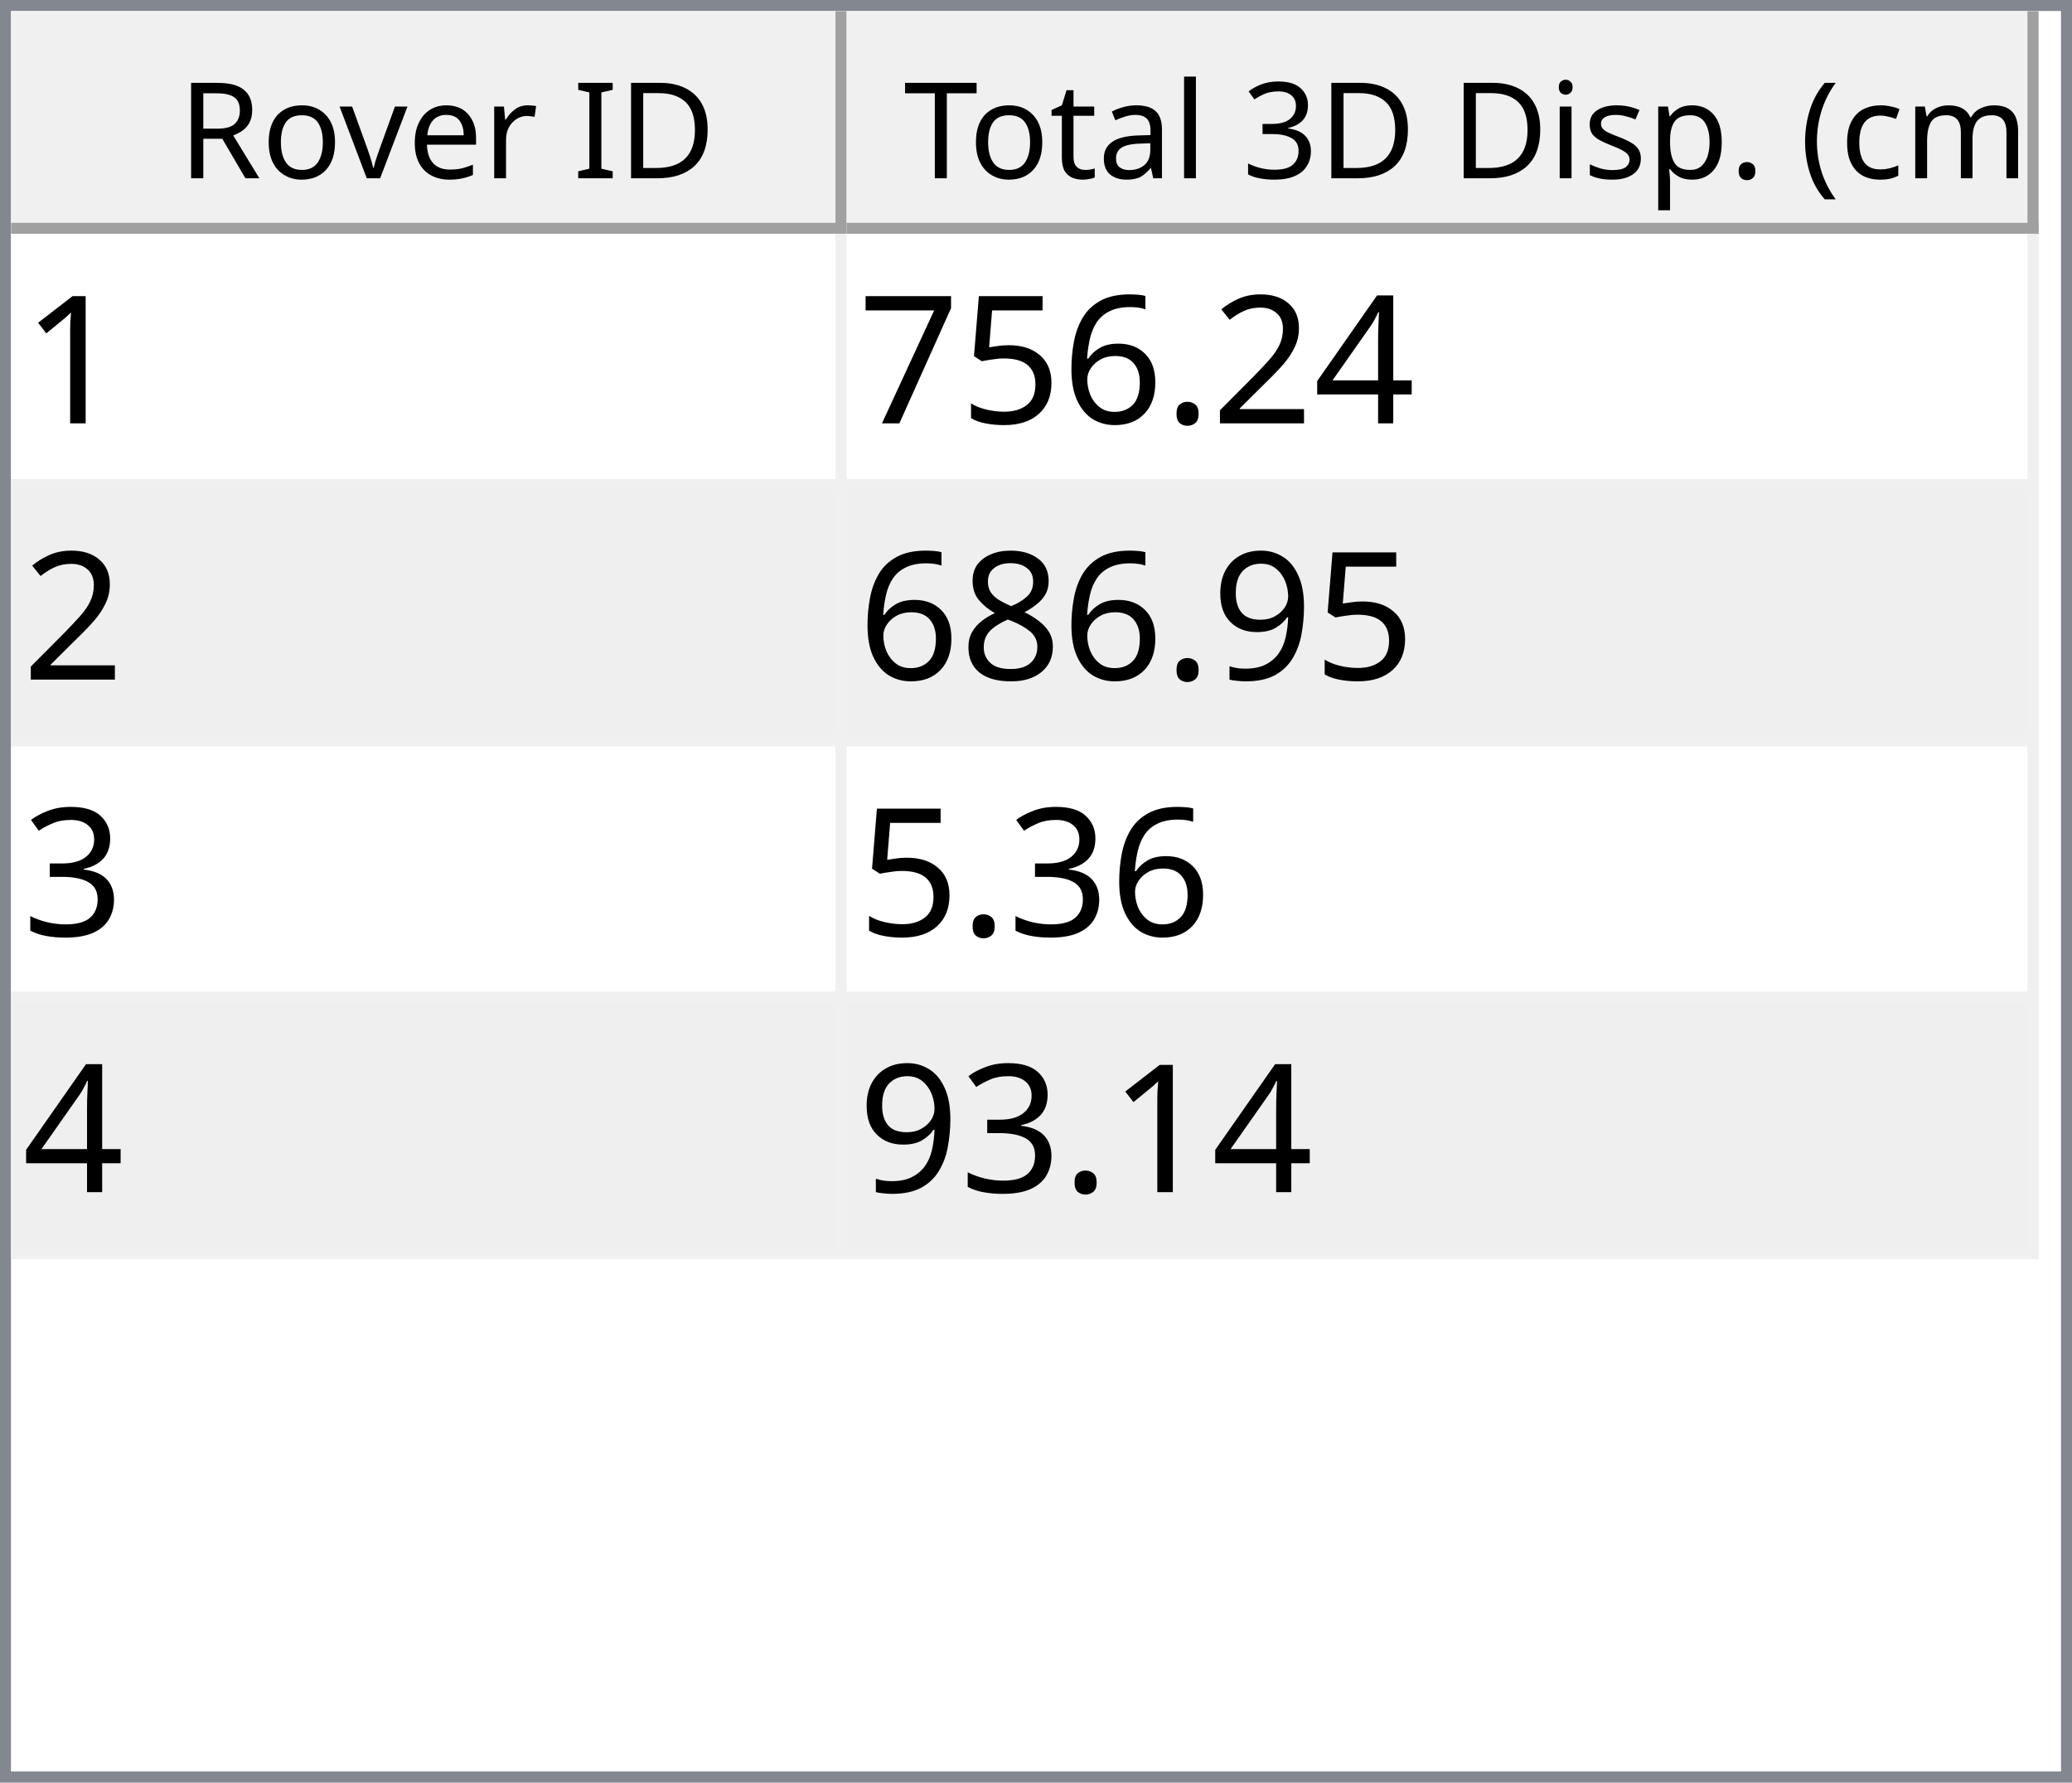
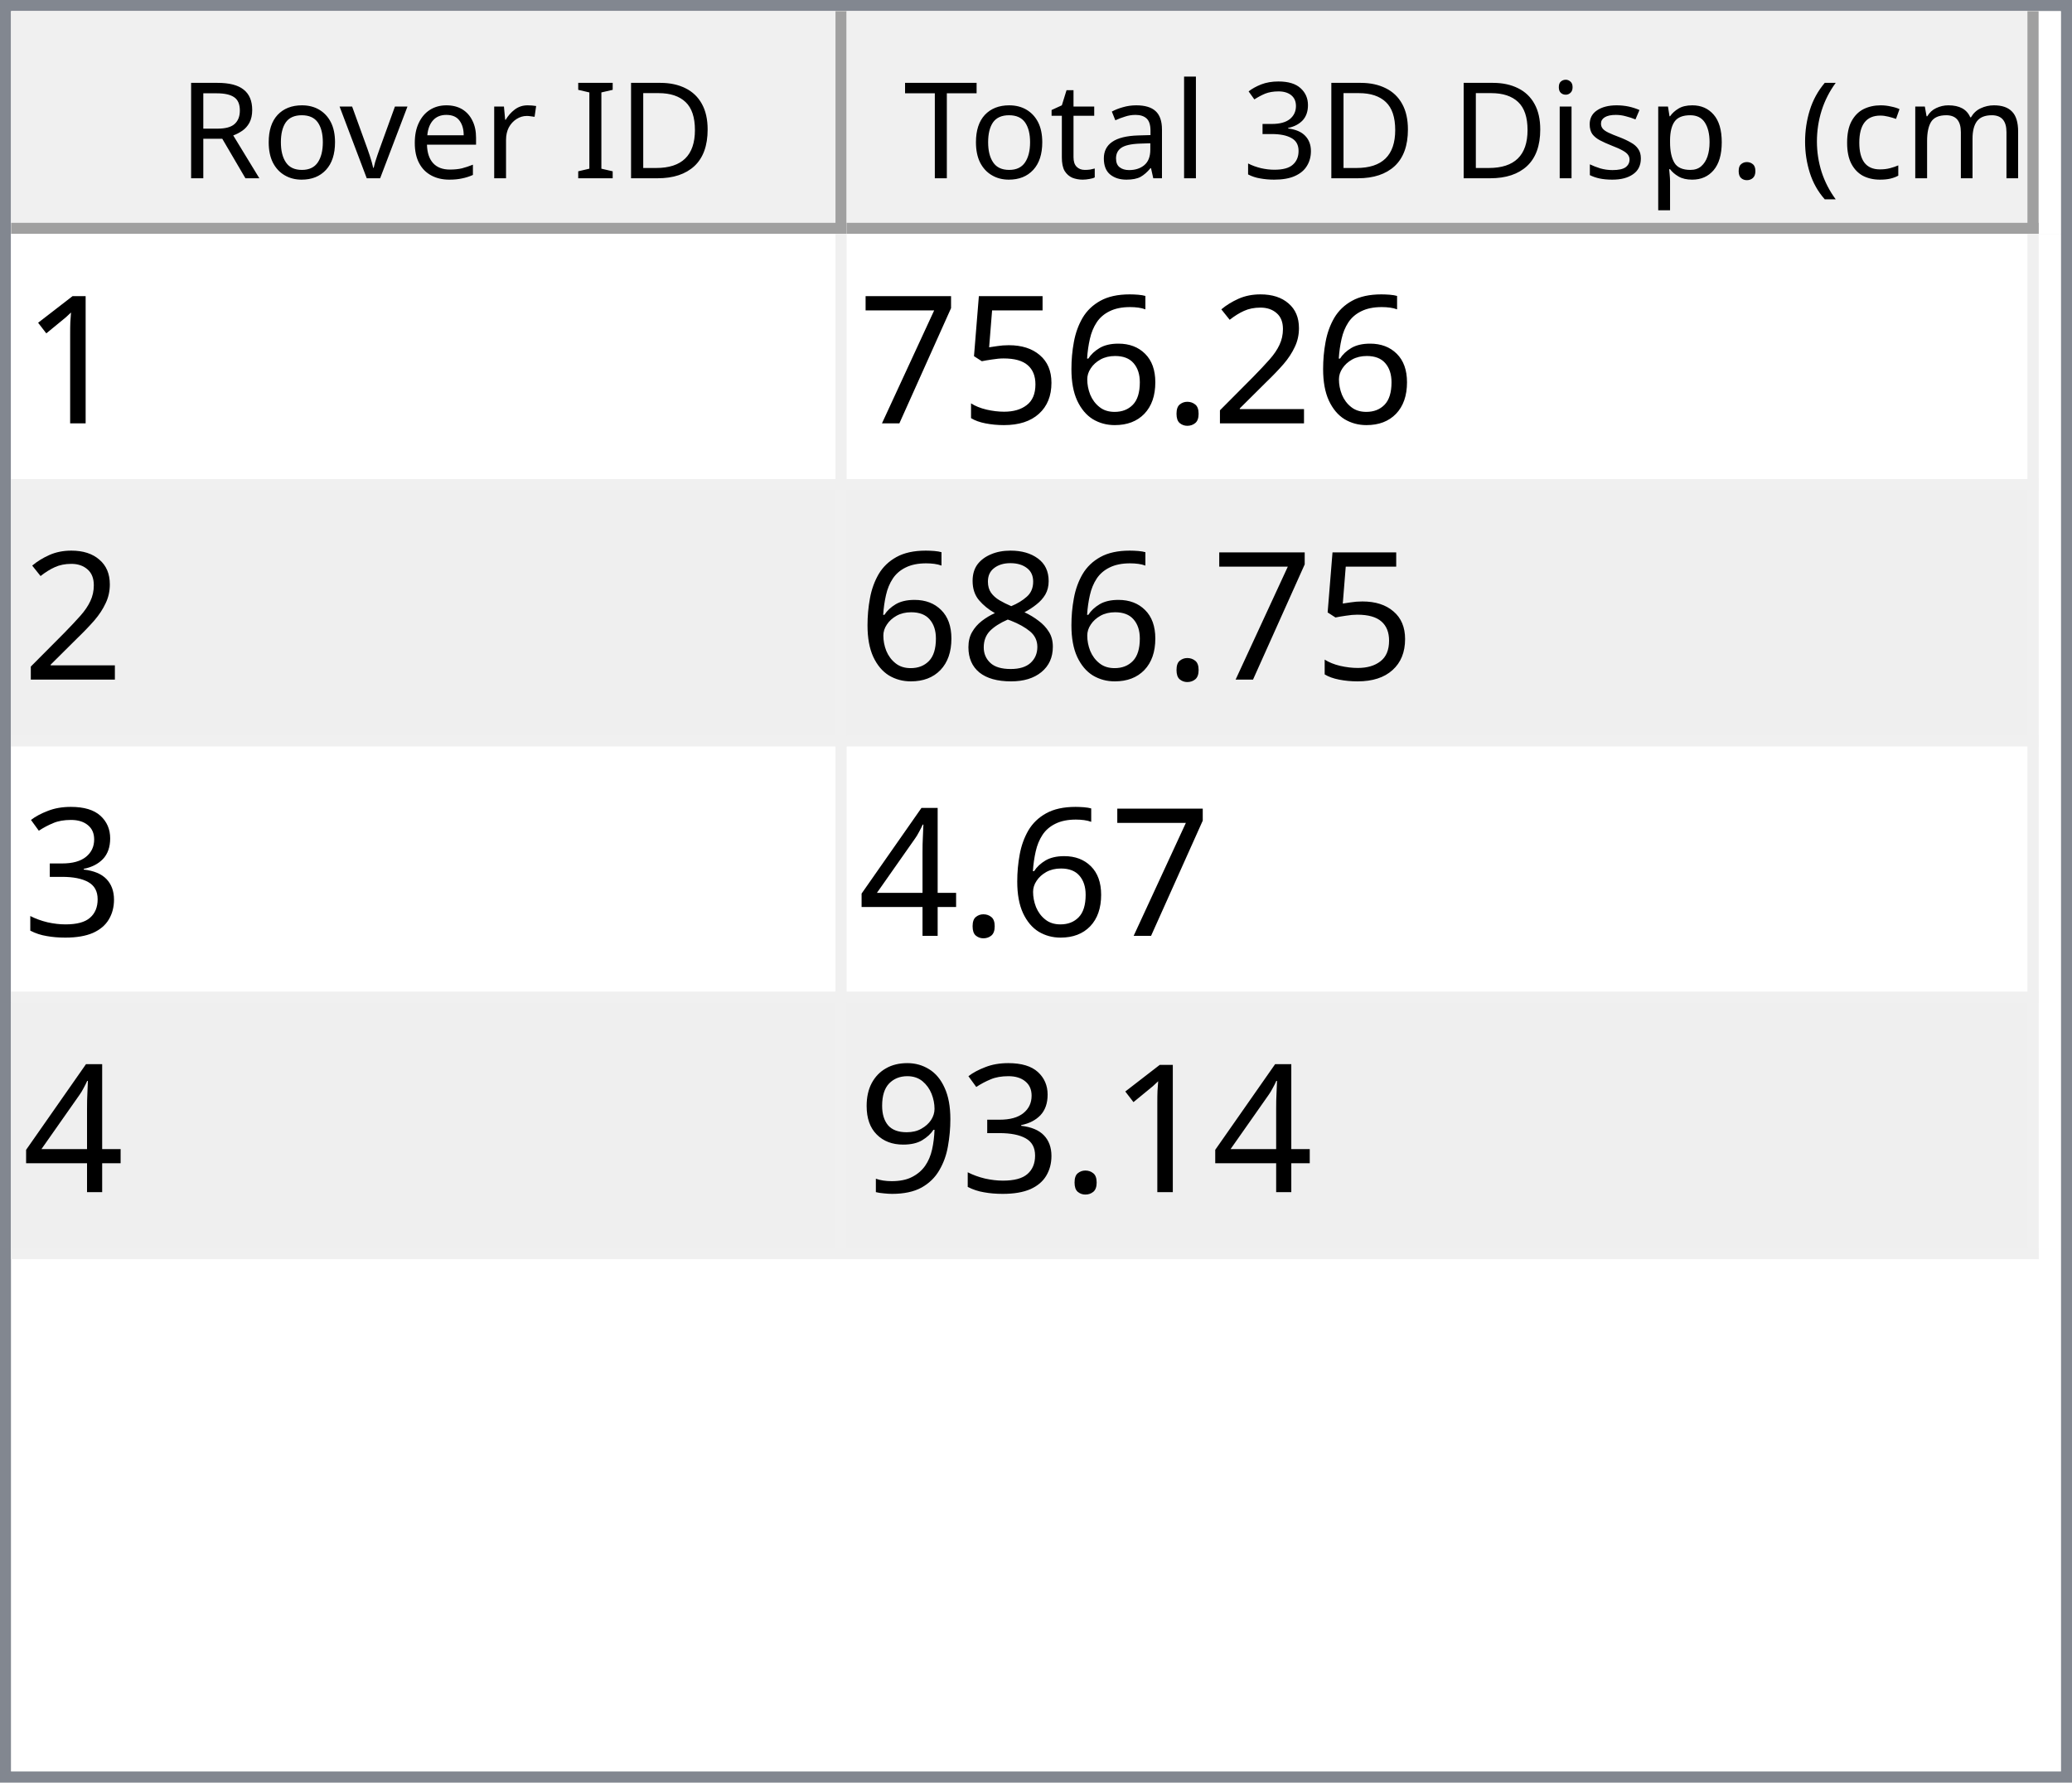
<svg xmlns="http://www.w3.org/2000/svg" style="fill-opacity:1; color-rendering:auto; color-interpolation:auto; text-rendering:auto; stroke:black; stroke-linecap:square; stroke-miterlimit:10; shape-rendering:auto; stroke-opacity:1; fill:black; stroke-dasharray:none; font-weight:normal; stroke-width:1; font-family:'Dialog'; font-style:normal; stroke-linejoin:miter; font-size:12px; stroke-dashoffset:0; image-rendering:auto;" width="186" height="160">
  <defs id="genericDefs" />
  <g>
    <defs id="defs1">
      <clipPath clipPathUnits="userSpaceOnUse" id="clipPath1">
        <path d="M0 0 L186 0 L186 160 L0 160 L0 0 Z" />
      </clipPath>
      <clipPath clipPathUnits="userSpaceOnUse" id="clipPath2">
        <path d="M0 0 L0 160 L186 160 L186 0 Z" />
      </clipPath>
      <clipPath clipPathUnits="userSpaceOnUse" id="clipPath3">
        <path d="M0 0 L0 20 L184 20 L184 0 Z" />
      </clipPath>
      <clipPath clipPathUnits="userSpaceOnUse" id="clipPath4">
        <path d="M0 0 L0 20 L75 20 L75 0 Z" />
      </clipPath>
      <clipPath clipPathUnits="userSpaceOnUse" id="clipPath5">
        <path d="M1 1 L1 19 L74 19 L74 1 Z" />
      </clipPath>
      <clipPath clipPathUnits="userSpaceOnUse" id="clipPath6">
        <path d="M0 0 L0 18 L73 18 L73 0 Z" />
      </clipPath>
      <clipPath clipPathUnits="userSpaceOnUse" id="clipPath7">
        <path d="M-0.5 -0.5 L-0.5 19.5 L74.5 19.5 L74.5 -0.5 Z" />
      </clipPath>
      <clipPath clipPathUnits="userSpaceOnUse" id="clipPath8">
        <path d="M0 0 L0 20 L107 20 L107 0 Z" />
      </clipPath>
      <clipPath clipPathUnits="userSpaceOnUse" id="clipPath9">
        <path d="M1 1 L1 19 L106 19 L106 1 Z" />
      </clipPath>
      <clipPath clipPathUnits="userSpaceOnUse" id="clipPath10">
        <path d="M0 0 L0 18 L105 18 L105 0 Z" />
      </clipPath>
      <clipPath clipPathUnits="userSpaceOnUse" id="clipPath11">
        <path d="M-0.5 -0.5 L-0.5 19.5 L106.5 19.5 L106.5 -0.5 Z" />
      </clipPath>
      <clipPath clipPathUnits="userSpaceOnUse" id="clipPath12">
        <path d="M0 0 L0 138 L184 138 L184 0 Z" />
      </clipPath>
      <clipPath clipPathUnits="userSpaceOnUse" id="clipPath13">
        <path d="M0 0 L0 92 L182 92 L182 0 Z" />
      </clipPath>
      <clipPath clipPathUnits="userSpaceOnUse" id="clipPath14">
        <path d="M-0.5 -0.5 L-0.5 91.5 L181.5 91.5 L181.5 -0.5 Z" />
      </clipPath>
      <clipPath clipPathUnits="userSpaceOnUse" id="clipPath15">
        <path d="M0 0 L0 22 L74 22 L74 0 Z" />
      </clipPath>
      <clipPath clipPathUnits="userSpaceOnUse" id="clipPath16">
        <path d="M0 0 L0 22 L106 22 L106 0 Z" />
      </clipPath>
      <font horiz-adv-x="64.551" id="font1">
        <font-face ascent="107.91" descent="25.098" units-per-em="100" style="font-style:normal; font-family:Segoe UI; font-weight:normal;" />
        <missing-glyph horiz-adv-x="64.551" d="M8.109 0 L8.109 68.266 L56.453 68.266 L56.453 0 L8.109 0 ZM15.328 7.234 L49.219 7.234 L49.219 61.031 L15.328 61.031 L15.328 7.234 Z" />
        <glyph unicode="D" horiz-adv-x="70.117" d="M9.188 0 L9.188 70.016 L28.516 70.016 Q65.531 70.016 65.531 35.891 Q65.531 19.672 55.25 9.836 Q44.969 0 27.734 0 L9.188 0 ZM17.391 62.594 L17.391 7.422 L27.828 7.422 Q41.609 7.422 49.273 14.797 Q56.938 22.172 56.938 35.688 Q56.938 62.594 28.328 62.594 L17.391 62.594 Z" />
        <glyph unicode="I" horiz-adv-x="26.611" d="M17.391 0 L9.188 0 L9.188 70.016 L17.391 70.016 L17.391 0 Z" />
        <glyph unicode=" " horiz-adv-x="27.393" d="" />
        <glyph unicode="r" horiz-adv-x="34.766" d="M34.188 41.891 Q32.078 43.5 28.125 43.5 Q23 43.5 19.555 38.672 Q16.109 33.844 16.109 25.484 L16.109 0 L8.109 0 L8.109 50 L16.109 50 L16.109 39.703 L16.312 39.703 Q18.016 44.969 21.531 47.922 Q25.047 50.875 29.391 50.875 Q32.516 50.875 34.188 50.203 L34.188 41.891 Z" />
        <glyph unicode="e" horiz-adv-x="52.295" d="M48.297 23 L12.984 23 Q13.188 14.656 17.484 10.109 Q21.781 5.562 29.297 5.562 Q37.75 5.562 44.828 11.141 L44.828 3.609 Q38.234 -1.172 27.391 -1.172 Q16.797 -1.172 10.742 5.641 Q4.688 12.453 4.688 24.812 Q4.688 36.469 11.305 43.82 Q17.922 51.172 27.734 51.172 Q37.547 51.172 42.922 44.828 Q48.297 38.484 48.297 27.203 L48.297 23 ZM40.094 29.781 Q40.047 36.719 36.75 40.578 Q33.453 44.438 27.594 44.438 Q21.922 44.438 17.969 40.383 Q14.016 36.328 13.094 29.781 L40.094 29.781 Z" />
        <glyph unicode="v" horiz-adv-x="47.9" d="M47.406 50 L27.484 0 L19.625 0 L0.688 50 L9.469 50 L22.172 13.672 Q23.578 9.672 23.922 6.688 L24.125 6.688 Q24.609 10.453 25.688 13.484 L38.969 50 L47.406 50 Z" />
        <glyph unicode="o" horiz-adv-x="58.594" d="M29 -1.172 Q17.922 -1.172 11.305 5.836 Q4.688 12.844 4.688 24.422 Q4.688 37.016 11.57 44.094 Q18.453 51.172 30.172 51.172 Q41.359 51.172 47.633 44.289 Q53.906 37.406 53.906 25.203 Q53.906 13.234 47.141 6.031 Q40.375 -1.172 29 -1.172 ZM29.594 44.438 Q21.875 44.438 17.383 39.188 Q12.891 33.938 12.891 24.703 Q12.891 15.828 17.43 10.695 Q21.969 5.562 29.594 5.562 Q37.359 5.562 41.531 10.594 Q45.703 15.625 45.703 24.906 Q45.703 34.281 41.531 39.359 Q37.359 44.438 29.594 44.438 Z" />
        <glyph unicode="R" horiz-adv-x="59.814" d="M59.375 0 L49.609 0 L37.891 19.625 Q36.281 22.359 34.766 24.289 Q33.25 26.219 31.664 27.438 Q30.078 28.656 28.25 29.219 Q26.422 29.781 24.125 29.781 L17.391 29.781 L17.391 0 L9.188 0 L9.188 70.016 L30.078 70.016 Q34.672 70.016 38.555 68.867 Q42.438 67.719 45.289 65.375 Q48.141 63.031 49.758 59.547 Q51.375 56.062 51.375 51.375 Q51.375 47.703 50.273 44.656 Q49.172 41.609 47.148 39.211 Q45.125 36.812 42.266 35.133 Q39.406 33.453 35.844 32.516 L35.844 32.328 Q37.594 31.547 38.891 30.547 Q40.188 29.547 41.359 28.18 Q42.531 26.812 43.68 25.078 Q44.828 23.344 46.234 21.047 L59.375 0 ZM17.391 62.594 L17.391 37.203 L28.516 37.203 Q31.594 37.203 34.203 38.133 Q36.812 39.062 38.719 40.797 Q40.625 42.531 41.703 45.047 Q42.781 47.562 42.781 50.688 Q42.781 56.297 39.141 59.445 Q35.5 62.594 28.609 62.594 L17.391 62.594 Z" />
        <glyph unicode=")" horiz-adv-x="30.176" d="M8.297 -15.922 L1.172 -15.922 Q16.406 2.344 16.406 26.812 Q16.406 51.469 1.078 70.016 L8.297 70.016 Q23.531 52.156 23.531 26.703 Q23.531 1.375 8.297 -15.922 Z" />
        <glyph unicode="m" horiz-adv-x="86.133" d="M79.109 0 L71.094 0 L71.094 28.719 Q71.094 37.016 68.531 40.727 Q65.969 44.438 59.906 44.438 Q54.781 44.438 51.195 39.75 Q47.609 35.062 47.609 28.516 L47.609 0 L39.594 0 L39.594 29.688 Q39.594 44.438 28.219 44.438 Q22.953 44.438 19.531 40.016 Q16.109 35.594 16.109 28.516 L16.109 0 L8.109 0 L8.109 50 L16.109 50 L16.109 42.094 L16.312 42.094 Q21.625 51.172 31.844 51.172 Q36.969 51.172 40.773 48.312 Q44.578 45.453 46 40.828 Q51.562 51.172 62.594 51.172 Q79.109 51.172 79.109 30.812 L79.109 0 Z" />
        <glyph unicode="c" horiz-adv-x="46.191" d="M42.188 2.297 Q36.422 -1.172 28.516 -1.172 Q17.828 -1.172 11.258 5.789 Q4.688 12.75 4.688 23.828 Q4.688 36.188 11.766 43.68 Q18.844 51.172 30.672 51.172 Q37.25 51.172 42.281 48.734 L42.281 40.531 Q36.719 44.438 30.375 44.438 Q22.703 44.438 17.797 38.945 Q12.891 33.453 12.891 24.516 Q12.891 15.719 17.508 10.641 Q22.125 5.562 29.891 5.562 Q36.422 5.562 42.188 9.906 L42.188 2.297 Z" />
        <glyph unicode="(" horiz-adv-x="30.176" d="M29.109 -15.922 L21.969 -15.922 Q6.844 1.375 6.844 26.703 Q6.844 52.156 21.969 70.016 L29.203 70.016 Q13.875 51.469 13.875 26.812 Q13.875 2.344 29.109 -15.922 Z" />
        <glyph unicode="." horiz-adv-x="21.68" d="M10.891 -1.078 Q8.641 -1.078 7.055 0.539 Q5.469 2.156 5.469 4.391 Q5.469 6.641 7.055 8.273 Q8.641 9.906 10.891 9.906 Q13.188 9.906 14.797 8.273 Q16.406 6.641 16.406 4.391 Q16.406 2.156 14.797 0.539 Q13.188 -1.078 10.891 -1.078 Z" />
        <glyph unicode="p" horiz-adv-x="58.789" d="M16.312 7.234 L16.109 7.234 L16.109 -23 L8.109 -23 L8.109 50 L16.109 50 L16.109 41.219 L16.312 41.219 Q22.219 51.172 33.594 51.172 Q43.266 51.172 48.688 44.461 Q54.109 37.75 54.109 26.469 Q54.109 13.922 48 6.375 Q41.891 -1.172 31.297 -1.172 Q21.578 -1.172 16.312 7.234 ZM16.109 27.391 L16.109 20.406 Q16.109 14.203 20.141 9.883 Q24.172 5.562 30.375 5.562 Q37.641 5.562 41.773 11.133 Q45.906 16.703 45.906 26.609 Q45.906 34.969 42.047 39.703 Q38.188 44.438 31.594 44.438 Q24.609 44.438 20.359 39.578 Q16.109 34.719 16.109 27.391 Z" />
        <glyph unicode="s" horiz-adv-x="42.432" d="M5.078 1.812 L5.078 10.406 Q11.625 5.562 19.484 5.562 Q30.031 5.562 30.031 12.594 Q30.031 14.594 29.125 15.992 Q28.219 17.391 26.68 18.461 Q25.141 19.531 23.07 20.383 Q21 21.234 18.609 22.172 Q15.281 23.484 12.766 24.828 Q10.25 26.172 8.57 27.859 Q6.891 29.547 6.031 31.695 Q5.172 33.844 5.172 36.719 Q5.172 40.234 6.789 42.945 Q8.406 45.656 11.086 47.484 Q13.766 49.312 17.211 50.242 Q20.656 51.172 24.312 51.172 Q30.812 51.172 35.938 48.922 L35.938 40.828 Q30.422 44.438 23.25 44.438 Q21 44.438 19.195 43.922 Q17.391 43.406 16.094 42.477 Q14.797 41.547 14.086 40.258 Q13.375 38.969 13.375 37.406 Q13.375 35.453 14.086 34.133 Q14.797 32.812 16.164 31.789 Q17.531 30.766 19.484 29.938 Q21.438 29.109 23.922 28.125 Q27.25 26.859 29.883 25.516 Q32.516 24.172 34.375 22.484 Q36.234 20.797 37.234 18.602 Q38.234 16.406 38.234 13.375 Q38.234 9.672 36.602 6.938 Q34.969 4.203 32.234 2.398 Q29.5 0.594 25.93 -0.289 Q22.359 -1.172 18.453 -1.172 Q10.75 -1.172 5.078 1.812 Z" />
        <glyph unicode="i" horiz-adv-x="24.219" d="M12.203 62.703 Q10.062 62.703 8.547 64.164 Q7.031 65.625 7.031 67.875 Q7.031 70.125 8.547 71.609 Q10.062 73.094 12.203 73.094 Q14.406 73.094 15.945 71.609 Q17.484 70.125 17.484 67.875 Q17.484 65.719 15.945 64.211 Q14.406 62.703 12.203 62.703 ZM16.109 0 L8.109 0 L8.109 50 L16.109 50 L16.109 0 Z" />
        <glyph unicode="3" horiz-adv-x="53.906" d="M46.531 19.828 Q46.531 15.094 44.75 11.211 Q42.969 7.328 39.719 4.57 Q36.469 1.812 31.93 0.297 Q27.391 -1.219 21.922 -1.219 Q11.922 -1.219 6 2.594 L6 11.188 Q13.094 5.609 22.219 5.609 Q25.875 5.609 28.828 6.539 Q31.781 7.469 33.906 9.227 Q36.031 10.984 37.18 13.477 Q38.328 15.969 38.328 19.094 Q38.328 32.812 18.797 32.812 L12.984 32.812 L12.984 39.594 L18.5 39.594 Q35.797 39.594 35.797 52.484 Q35.797 64.406 22.609 64.406 Q15.188 64.406 8.688 59.422 L8.688 67.188 Q15.375 71.188 24.609 71.188 Q29 71.188 32.57 69.969 Q36.141 68.75 38.68 66.555 Q41.219 64.359 42.609 61.281 Q44 58.203 44 54.5 Q44 40.672 30.031 36.719 L30.031 36.531 Q33.594 36.141 36.625 34.797 Q39.656 33.453 41.852 31.305 Q44.047 29.156 45.289 26.25 Q46.531 23.344 46.531 19.828 Z" />
        <glyph unicode="l" horiz-adv-x="24.219" d="M16.109 0 L8.109 0 L8.109 74.031 L16.109 74.031 L16.109 0 Z" />
        <glyph unicode="a" horiz-adv-x="50.879" d="M43.891 0 L35.891 0 L35.891 7.812 L35.688 7.812 Q30.469 -1.172 20.312 -1.172 Q12.844 -1.172 8.617 2.781 Q4.391 6.734 4.391 13.281 Q4.391 27.297 20.906 29.594 L35.891 31.688 Q35.891 44.438 25.594 44.438 Q16.547 44.438 9.281 38.281 L9.281 46.484 Q16.656 51.172 26.266 51.172 Q43.891 51.172 43.891 32.516 L43.891 0 ZM35.891 25.297 L23.828 23.641 Q18.266 22.859 15.43 20.875 Q12.594 18.891 12.594 13.875 Q12.594 10.203 15.211 7.883 Q17.828 5.562 22.172 5.562 Q28.125 5.562 32.008 9.742 Q35.891 13.922 35.891 20.312 L35.891 25.297 Z" />
        <glyph unicode="t" horiz-adv-x="33.887" d="M31.297 0.484 Q28.469 -1.078 23.828 -1.078 Q10.688 -1.078 10.688 13.578 L10.688 43.172 L2.094 43.172 L2.094 50 L10.688 50 L10.688 62.203 L18.703 64.797 L18.703 50 L31.297 50 L31.297 43.172 L18.703 43.172 L18.703 14.984 Q18.703 9.969 20.414 7.82 Q22.125 5.672 26.078 5.672 Q29.109 5.672 31.297 7.328 L31.297 0.484 Z" />
        <glyph unicode="T" horiz-adv-x="52.393" d="M50.594 62.594 L30.375 62.594 L30.375 0 L22.172 0 L22.172 62.594 L2 62.594 L2 70.016 L50.594 70.016 L50.594 62.594 Z" />
      </font>
      <font horiz-adv-x="75.0" id="font2">
        <font-face ascent="100.537" descent="21.973" units-per-em="100" style="font-style:normal; font-family:sans-serif; font-weight:normal;" />
        <missing-glyph horiz-adv-x="75.0" d="M12.5 0 L12.5 62.5 L62.5 62.5 L62.5 0 L12.5 0 ZM14.062 1.562 L60.938 1.562 L60.938 60.938 L14.062 60.938 L14.062 1.562 Z" />
        <glyph unicode="1" horiz-adv-x="55.615" d="M37.25 0 L28.469 0 L28.469 56 Q25.297 52.984 20.141 49.953 Q14.984 46.922 10.891 45.406 L10.891 53.906 Q18.266 57.375 23.781 62.305 Q29.297 67.234 31.594 71.875 L37.25 71.875 L37.25 0 Z" />
-         <glyph unicode="4" horiz-adv-x="55.615" d="M32.328 0 L32.328 17.141 L1.266 17.141 L1.266 25.203 L33.938 71.578 L41.109 71.578 L41.109 25.203 L50.781 25.203 L50.781 17.141 L41.109 17.141 L41.109 0 L32.328 0 ZM32.328 25.203 L32.328 57.469 L9.906 25.203 L32.328 25.203 Z" />
        <glyph unicode="2" horiz-adv-x="55.615" d="M50.344 8.453 L50.344 0 L3.031 0 Q2.938 3.172 4.047 6.109 Q5.859 10.938 9.836 15.625 Q13.812 20.312 21.344 26.469 Q33.016 36.031 37.117 41.625 Q41.219 47.219 41.219 52.203 Q41.219 57.422 37.477 61.008 Q33.734 64.594 27.734 64.594 Q21.391 64.594 17.578 60.789 Q13.766 56.984 13.719 50.25 L4.688 51.172 Q5.609 61.281 11.664 66.578 Q17.719 71.875 27.938 71.875 Q38.234 71.875 44.242 66.164 Q50.25 60.453 50.25 52 Q50.25 47.703 48.492 43.555 Q46.734 39.406 42.656 34.812 Q38.578 30.219 29.109 22.219 Q21.188 15.578 18.945 13.211 Q16.703 10.844 15.234 8.453 L50.344 8.453 Z" />
        <glyph unicode="." horiz-adv-x="27.783" d="M9.078 0 L9.078 10.016 L19.094 10.016 L19.094 0 L9.078 0 Z" />
        <glyph unicode="6" horiz-adv-x="55.615" d="M49.75 54.047 L41.016 53.375 Q39.844 58.547 37.703 60.891 Q34.125 64.656 28.906 64.656 Q24.703 64.656 21.531 62.312 Q17.391 59.281 14.992 53.469 Q12.594 47.656 12.5 36.922 Q15.672 41.75 20.266 44.094 Q24.859 46.438 29.891 46.438 Q38.672 46.438 44.852 39.969 Q51.031 33.5 51.031 23.25 Q51.031 16.5 48.125 10.719 Q45.219 4.938 40.141 1.859 Q35.062 -1.219 28.609 -1.219 Q17.625 -1.219 10.695 6.859 Q3.766 14.938 3.766 33.5 Q3.766 54.25 11.422 63.672 Q18.109 71.875 29.438 71.875 Q37.891 71.875 43.289 67.141 Q48.688 62.406 49.75 54.047 ZM13.875 23.188 Q13.875 18.656 15.797 14.508 Q17.719 10.359 21.188 8.18 Q24.656 6 28.469 6 Q34.031 6 38.039 10.492 Q42.047 14.984 42.047 22.703 Q42.047 30.125 38.086 34.398 Q34.125 38.672 28.125 38.672 Q22.172 38.672 18.023 34.398 Q13.875 30.125 13.875 23.188 Z" />
        <glyph unicode="5" horiz-adv-x="55.615" d="M4.156 18.75 L13.375 19.531 Q14.406 12.797 18.141 9.398 Q21.875 6 27.156 6 Q33.5 6 37.891 10.789 Q42.281 15.578 42.281 23.484 Q42.281 31 38.062 35.352 Q33.844 39.703 27 39.703 Q22.75 39.703 19.336 37.773 Q15.922 35.844 13.969 32.766 L5.719 33.844 L12.641 70.609 L48.25 70.609 L48.25 62.203 L19.672 62.203 L15.828 42.969 Q22.266 47.469 29.344 47.469 Q38.719 47.469 45.164 40.969 Q51.609 34.469 51.609 24.266 Q51.609 14.547 45.953 7.469 Q39.062 -1.219 27.156 -1.219 Q17.391 -1.219 11.211 4.25 Q5.031 9.719 4.156 18.75 Z" />
        <glyph unicode="7" horiz-adv-x="55.615" d="M4.734 62.203 L4.734 70.656 L51.078 70.656 L51.078 63.812 Q44.234 56.547 37.523 44.484 Q30.812 32.422 27.156 19.672 Q24.516 10.688 23.781 0 L14.75 0 Q14.891 8.453 18.062 20.414 Q21.234 32.375 27.172 43.484 Q33.109 54.594 39.797 62.203 L4.734 62.203 Z" />
-         <glyph unicode="9" horiz-adv-x="55.615" d="M5.469 16.547 L13.922 17.328 Q14.984 11.375 18.016 8.688 Q21.047 6 25.781 6 Q29.828 6 32.883 7.859 Q35.938 9.719 37.891 12.82 Q39.844 15.922 41.164 21.195 Q42.484 26.469 42.484 31.938 Q42.484 32.516 42.438 33.688 Q39.797 29.5 35.234 26.883 Q30.672 24.266 25.344 24.266 Q16.453 24.266 10.305 30.711 Q4.156 37.156 4.156 47.703 Q4.156 58.594 10.578 65.234 Q17 71.875 26.656 71.875 Q33.641 71.875 39.43 68.117 Q45.219 64.359 48.219 57.398 Q51.219 50.438 51.219 37.25 Q51.219 23.531 48.242 15.406 Q45.266 7.281 39.383 3.031 Q33.5 -1.219 25.594 -1.219 Q17.188 -1.219 11.867 3.445 Q6.547 8.109 5.469 16.547 ZM41.453 48.141 Q41.453 55.719 37.43 60.156 Q33.406 64.594 27.734 64.594 Q21.875 64.594 17.531 59.812 Q13.188 55.031 13.188 47.406 Q13.188 40.578 17.312 36.305 Q21.438 32.031 27.484 32.031 Q33.594 32.031 37.523 36.305 Q41.453 40.578 41.453 48.141 Z" />
        <glyph unicode="8" horiz-adv-x="55.615" d="M17.672 38.812 Q12.203 40.828 9.57 44.539 Q6.938 48.25 6.938 53.422 Q6.938 61.234 12.555 66.555 Q18.172 71.875 27.484 71.875 Q36.859 71.875 42.578 66.43 Q48.297 60.984 48.297 53.172 Q48.297 48.188 45.68 44.508 Q43.062 40.828 37.75 38.812 Q44.344 36.672 47.781 31.883 Q51.219 27.094 51.219 20.453 Q51.219 11.281 44.727 5.031 Q38.234 -1.219 27.641 -1.219 Q17.047 -1.219 10.547 5.055 Q4.047 11.328 4.047 20.703 Q4.047 27.688 7.594 32.398 Q11.141 37.109 17.672 38.812 ZM15.922 53.719 Q15.922 48.641 19.195 45.414 Q22.469 42.188 27.688 42.188 Q32.766 42.188 36.016 45.383 Q39.266 48.578 39.266 53.219 Q39.266 58.062 35.914 61.359 Q32.562 64.656 27.594 64.656 Q22.562 64.656 19.242 61.43 Q15.922 58.203 15.922 53.719 ZM13.094 20.656 Q13.094 16.891 14.875 13.375 Q16.656 9.859 20.172 7.93 Q23.688 6 27.734 6 Q34.031 6 38.133 10.055 Q42.234 14.109 42.234 20.359 Q42.234 26.703 38.016 30.859 Q33.797 35.016 27.438 35.016 Q21.234 35.016 17.164 30.914 Q13.094 26.812 13.094 20.656 Z" />
        <glyph unicode="3" horiz-adv-x="55.615" d="M4.203 18.891 L12.984 20.062 Q14.5 12.594 18.141 9.297 Q21.781 6 27 6 Q33.203 6 37.477 10.297 Q41.75 14.594 41.75 20.953 Q41.75 27 37.797 30.93 Q33.844 34.859 27.734 34.859 Q25.25 34.859 21.531 33.891 L22.516 41.609 Q23.391 41.5 23.922 41.5 Q29.547 41.5 34.039 44.43 Q38.531 47.359 38.531 53.469 Q38.531 58.297 35.258 61.477 Q31.984 64.656 26.812 64.656 Q21.688 64.656 18.266 61.43 Q14.844 58.203 13.875 51.766 L5.078 53.328 Q6.688 62.156 12.398 67.016 Q18.109 71.875 26.609 71.875 Q32.469 71.875 37.398 69.359 Q42.328 66.844 44.945 62.5 Q47.562 58.156 47.562 53.266 Q47.562 48.641 45.07 44.828 Q42.578 41.016 37.703 38.766 Q44.047 37.312 47.562 32.695 Q51.078 28.078 51.078 21.141 Q51.078 11.766 44.242 5.25 Q37.406 -1.266 26.953 -1.266 Q17.531 -1.266 11.305 4.352 Q5.078 9.969 4.203 18.891 Z" />
+         <glyph unicode="4" horiz-adv-x="55.615" d="M32.328 0 L32.328 17.141 L1.266 17.141 L1.266 25.203 L33.938 71.578 L41.109 71.578 L41.109 25.203 L50.781 25.203 L50.781 17.141 L41.109 17.141 L41.109 0 L32.328 0 ZM32.328 25.203 L32.328 57.469 L9.906 25.203 L32.328 25.203 Z" />
+         <glyph unicode="9" horiz-adv-x="55.615" d="M5.469 16.547 L13.922 17.328 Q14.984 11.375 18.016 8.688 Q21.047 6 25.781 6 Q29.828 6 32.883 7.859 Q35.938 9.719 37.891 12.82 Q39.844 15.922 41.164 21.195 Q42.484 26.469 42.484 31.938 Q42.484 32.516 42.438 33.688 Q39.797 29.5 35.234 26.883 Q30.672 24.266 25.344 24.266 Q16.453 24.266 10.305 30.711 Q4.156 37.156 4.156 47.703 Q4.156 58.594 10.578 65.234 Q17 71.875 26.656 71.875 Q33.641 71.875 39.43 68.117 Q45.219 64.359 48.219 57.398 Q51.219 50.438 51.219 37.25 Q51.219 23.531 48.242 15.406 Q45.266 7.281 39.383 3.031 Q33.5 -1.219 25.594 -1.219 Q17.188 -1.219 11.867 3.445 Q6.547 8.109 5.469 16.547 ZM41.453 48.141 Q41.453 55.719 37.43 60.156 Q33.406 64.594 27.734 64.594 Q21.875 64.594 17.531 59.812 Q13.188 55.031 13.188 47.406 Q13.188 40.578 17.312 36.305 Q21.438 32.031 27.484 32.031 Q33.594 32.031 37.523 36.305 Q41.453 40.578 41.453 48.141 Z" />
      </font>
    </defs>
    <g style="fill:white; stroke:white;">
      <rect x="0" y="0" width="186" style="clip-path:url(#clipPath1); stroke:none;" height="160" />
    </g>
    <g style="fill:white; text-rendering:optimizeSpeed; color-rendering:optimizeSpeed; image-rendering:optimizeSpeed; shape-rendering:crispEdges; stroke:white; color-interpolation:sRGB;">
      <rect x="0" width="186" height="160" y="0" style="stroke:none;" />
      <path style="stroke:none;" d="M0 160 L186 160 L186 0 L0 0 Z" />
    </g>
    <g style="fill:rgb(240,240,240); font-family:'Segoe UI'; stroke:rgb(240,240,240);">
      <rect x="0" y="0" width="186" style="clip-path:url(#clipPath2); stroke:none;" height="160" />
    </g>
    <g style="fill:rgb(130,135,144); font-family:'Segoe UI'; stroke:rgb(130,135,144);">
      <path d="M0 0 L186 0 L186 160 L0 160 L0 0 ZM1 1 L185 1 L185 159 L1 159 L1 1 Z" style="fill-rule:evenodd; clip-path:url(#clipPath2); stroke:none;" />
    </g>
    <g style="fill:white; font-family:'Segoe UI'; stroke:white;" transform="translate(1,1)">
      <rect x="0" y="0" width="184" style="clip-path:url(#clipPath3); stroke:none;" height="20" />
    </g>
    <g style="fill:rgb(240,240,240); font-family:'Segoe UI'; stroke:rgb(240,240,240);" transform="translate(1,1)">
      <rect x="0" y="0" width="75" style="clip-path:url(#clipPath4); stroke:none;" height="20" />
    </g>
    <g style="font-family:'Segoe UI';" transform="translate(2,2)">
      <text x="14" xml:space="preserve" y="14" style="clip-path:url(#clipPath6); stroke:none;">Rover ID</text>
    </g>
    <g style="fill:rgb(160,160,160); font-family:'Segoe UI'; stroke:rgb(160,160,160); stroke-linejoin:bevel;" transform="translate(1.5,1.5)">
      <line x1="74" x2="74" y1="0" style="fill:none; clip-path:url(#clipPath7);" y2="19" />
    </g>
    <g style="fill:rgb(160,160,160); font-family:'Segoe UI'; stroke:rgb(160,160,160); stroke-linejoin:bevel;" transform="matrix(1,0,0,1,1,1) translate(0.5,0.5)">
      <line x1="0" x2="74" y1="19" style="fill:none; clip-path:url(#clipPath7);" y2="19" />
    </g>
    <g style="fill:rgb(240,240,240); font-family:'Segoe UI'; stroke:rgb(240,240,240);" transform="translate(76,1)">
      <rect x="0" y="0" width="107" style="clip-path:url(#clipPath8); stroke:none;" height="20" />
    </g>
    <g style="font-family:'Segoe UI';" transform="translate(77,2)">
      <text x="1" xml:space="preserve" y="14" style="clip-path:url(#clipPath10); stroke:none;"> Total 3D Disp. (cm)</text>
    </g>
    <g style="fill:rgb(160,160,160); font-family:'Segoe UI'; stroke:rgb(160,160,160); stroke-linejoin:bevel;" transform="translate(76.5,1.5)">
      <line x1="106" x2="106" y1="0" style="fill:none; clip-path:url(#clipPath11);" y2="19" />
    </g>
    <g style="fill:rgb(160,160,160); font-family:'Segoe UI'; stroke:rgb(160,160,160); stroke-linejoin:bevel;" transform="matrix(1,0,0,1,76,1) translate(0.5,0.5)">
      <line x1="0" x2="106" y1="19" style="fill:none; clip-path:url(#clipPath11);" y2="19" />
    </g>
    <g style="fill:white; font-family:'Segoe UI'; stroke:white;" transform="translate(1,21)">
      <rect x="0" y="0" width="184" style="clip-path:url(#clipPath12); stroke:none;" height="138" />
    </g>
    <g style="fill:rgb(240,240,240); font-size:16px; font-family:sans-serif; stroke:rgb(240,240,240);" transform="translate(1,21)">
      <rect x="0" y="0" width="182" style="clip-path:url(#clipPath13); stroke:none;" height="92" />
      <line transform="translate(0.5,0.5)" x1="0" x2="181" y1="22" style="clip-path:url(#clipPath14); fill:none; stroke-linejoin:bevel;" y2="22" />
    </g>
    <g transform="matrix(1,0,0,1,1,21) translate(0.5,0.5)" style="fill:rgb(240,240,240); font-size:16px; font-family:sans-serif; stroke:rgb(240,240,240); stroke-linejoin:bevel;">
      <line x1="0" x2="181" y1="45" style="fill:none; clip-path:url(#clipPath14);" y2="45" />
    </g>
    <g transform="matrix(1,0,0,1,1,21) translate(0.5,0.5)" style="fill:rgb(240,240,240); font-size:16px; font-family:sans-serif; stroke:rgb(240,240,240); stroke-linejoin:bevel;">
      <line x1="0" x2="181" y1="68" style="fill:none; clip-path:url(#clipPath14);" y2="68" />
    </g>
    <g transform="matrix(1,0,0,1,1,21) translate(0.5,0.5)" style="fill:rgb(240,240,240); font-size:16px; font-family:sans-serif; stroke:rgb(240,240,240); stroke-linejoin:bevel;">
      <line x1="0" x2="181" y1="91" style="fill:none; clip-path:url(#clipPath14);" y2="91" />
    </g>
    <g transform="matrix(1,0,0,1,1,21) translate(0.5,0.5)" style="fill:rgb(240,240,240); font-size:16px; font-family:sans-serif; stroke:rgb(240,240,240); stroke-linejoin:bevel;">
      <line x1="74" x2="74" y1="0" style="fill:none; clip-path:url(#clipPath14);" y2="91" />
    </g>
    <g transform="matrix(1,0,0,1,1,21) translate(0.5,0.5)" style="fill:rgb(240,240,240); font-size:16px; font-family:sans-serif; stroke:rgb(240,240,240); stroke-linejoin:bevel;">
      <line x1="181" x2="181" y1="0" style="fill:none; clip-path:url(#clipPath14);" y2="91" />
    </g>
    <g style="fill:white; font-size:16px; font-family:sans-serif; stroke:white;" transform="matrix(1,0,0,1,1,21)">
      <rect x="0" y="0" width="74" style="clip-path:url(#clipPath15); stroke:none;" height="22" />
      <text x="1" y="17" style="fill:black; clip-path:url(#clipPath15); stroke:none;" xml:space="preserve">1</text>
    </g>
    <g style="fill:white; font-size:16px; font-family:sans-serif; stroke:white;" transform="matrix(1,0,0,1,1,21) translate(75,0)">
      <rect x="0" y="0" width="106" style="clip-path:url(#clipPath16); stroke:none;" height="22" />
-       <text x="1" y="17" style="fill:black; clip-path:url(#clipPath16); stroke:none;" xml:space="preserve">756.24</text>
+       <text x="1" y="17" style="fill:black; clip-path:url(#clipPath16); stroke:none;" xml:space="preserve">756.26</text>
    </g>
    <g style="fill:rgb(239,239,239); font-size:16px; font-family:sans-serif; stroke:rgb(239,239,239);" transform="matrix(1,0,0,1,1,21) translate(0,23)">
      <rect x="0" y="0" width="74" style="clip-path:url(#clipPath15); stroke:none;" height="22" />
      <text x="1" y="17" style="fill:black; clip-path:url(#clipPath15); stroke:none;" xml:space="preserve">2</text>
    </g>
    <g style="fill:rgb(239,239,239); font-size:16px; font-family:sans-serif; stroke:rgb(239,239,239);" transform="matrix(1,0,0,1,1,21) translate(75,23)">
      <rect x="0" y="0" width="106" style="clip-path:url(#clipPath16); stroke:none;" height="22" />
-       <text x="1" y="17" style="fill:black; clip-path:url(#clipPath16); stroke:none;" xml:space="preserve">686.95</text>
+       <text x="1" y="17" style="fill:black; clip-path:url(#clipPath16); stroke:none;" xml:space="preserve">686.75</text>
    </g>
    <g style="fill:white; font-size:16px; font-family:sans-serif; stroke:white;" transform="matrix(1,0,0,1,1,21) translate(0,46)">
      <rect x="0" y="0" width="74" style="clip-path:url(#clipPath15); stroke:none;" height="22" />
      <text x="1" y="17" style="fill:black; clip-path:url(#clipPath15); stroke:none;" xml:space="preserve">3</text>
    </g>
    <g style="fill:white; font-size:16px; font-family:sans-serif; stroke:white;" transform="matrix(1,0,0,1,1,21) translate(75,46)">
      <rect x="0" y="0" width="106" style="clip-path:url(#clipPath16); stroke:none;" height="22" />
-       <text x="1" y="17" style="fill:black; clip-path:url(#clipPath16); stroke:none;" xml:space="preserve">5.36</text>
+       <text x="1" y="17" style="fill:black; clip-path:url(#clipPath16); stroke:none;" xml:space="preserve">4.67</text>
    </g>
    <g style="fill:rgb(239,239,239); font-size:16px; font-family:sans-serif; stroke:rgb(239,239,239);" transform="matrix(1,0,0,1,1,21) translate(0,69)">
      <rect x="0" y="0" width="74" style="clip-path:url(#clipPath15); stroke:none;" height="22" />
      <text x="1" y="17" style="fill:black; clip-path:url(#clipPath15); stroke:none;" xml:space="preserve">4</text>
    </g>
    <g style="fill:rgb(239,239,239); font-size:16px; font-family:sans-serif; stroke:rgb(239,239,239);" transform="matrix(1,0,0,1,1,21) translate(75,69)">
      <rect x="0" y="0" width="106" style="clip-path:url(#clipPath16); stroke:none;" height="22" />
      <text x="1" y="17" style="fill:black; clip-path:url(#clipPath16); stroke:none;" xml:space="preserve">93.14</text>
    </g>
  </g>
</svg>
